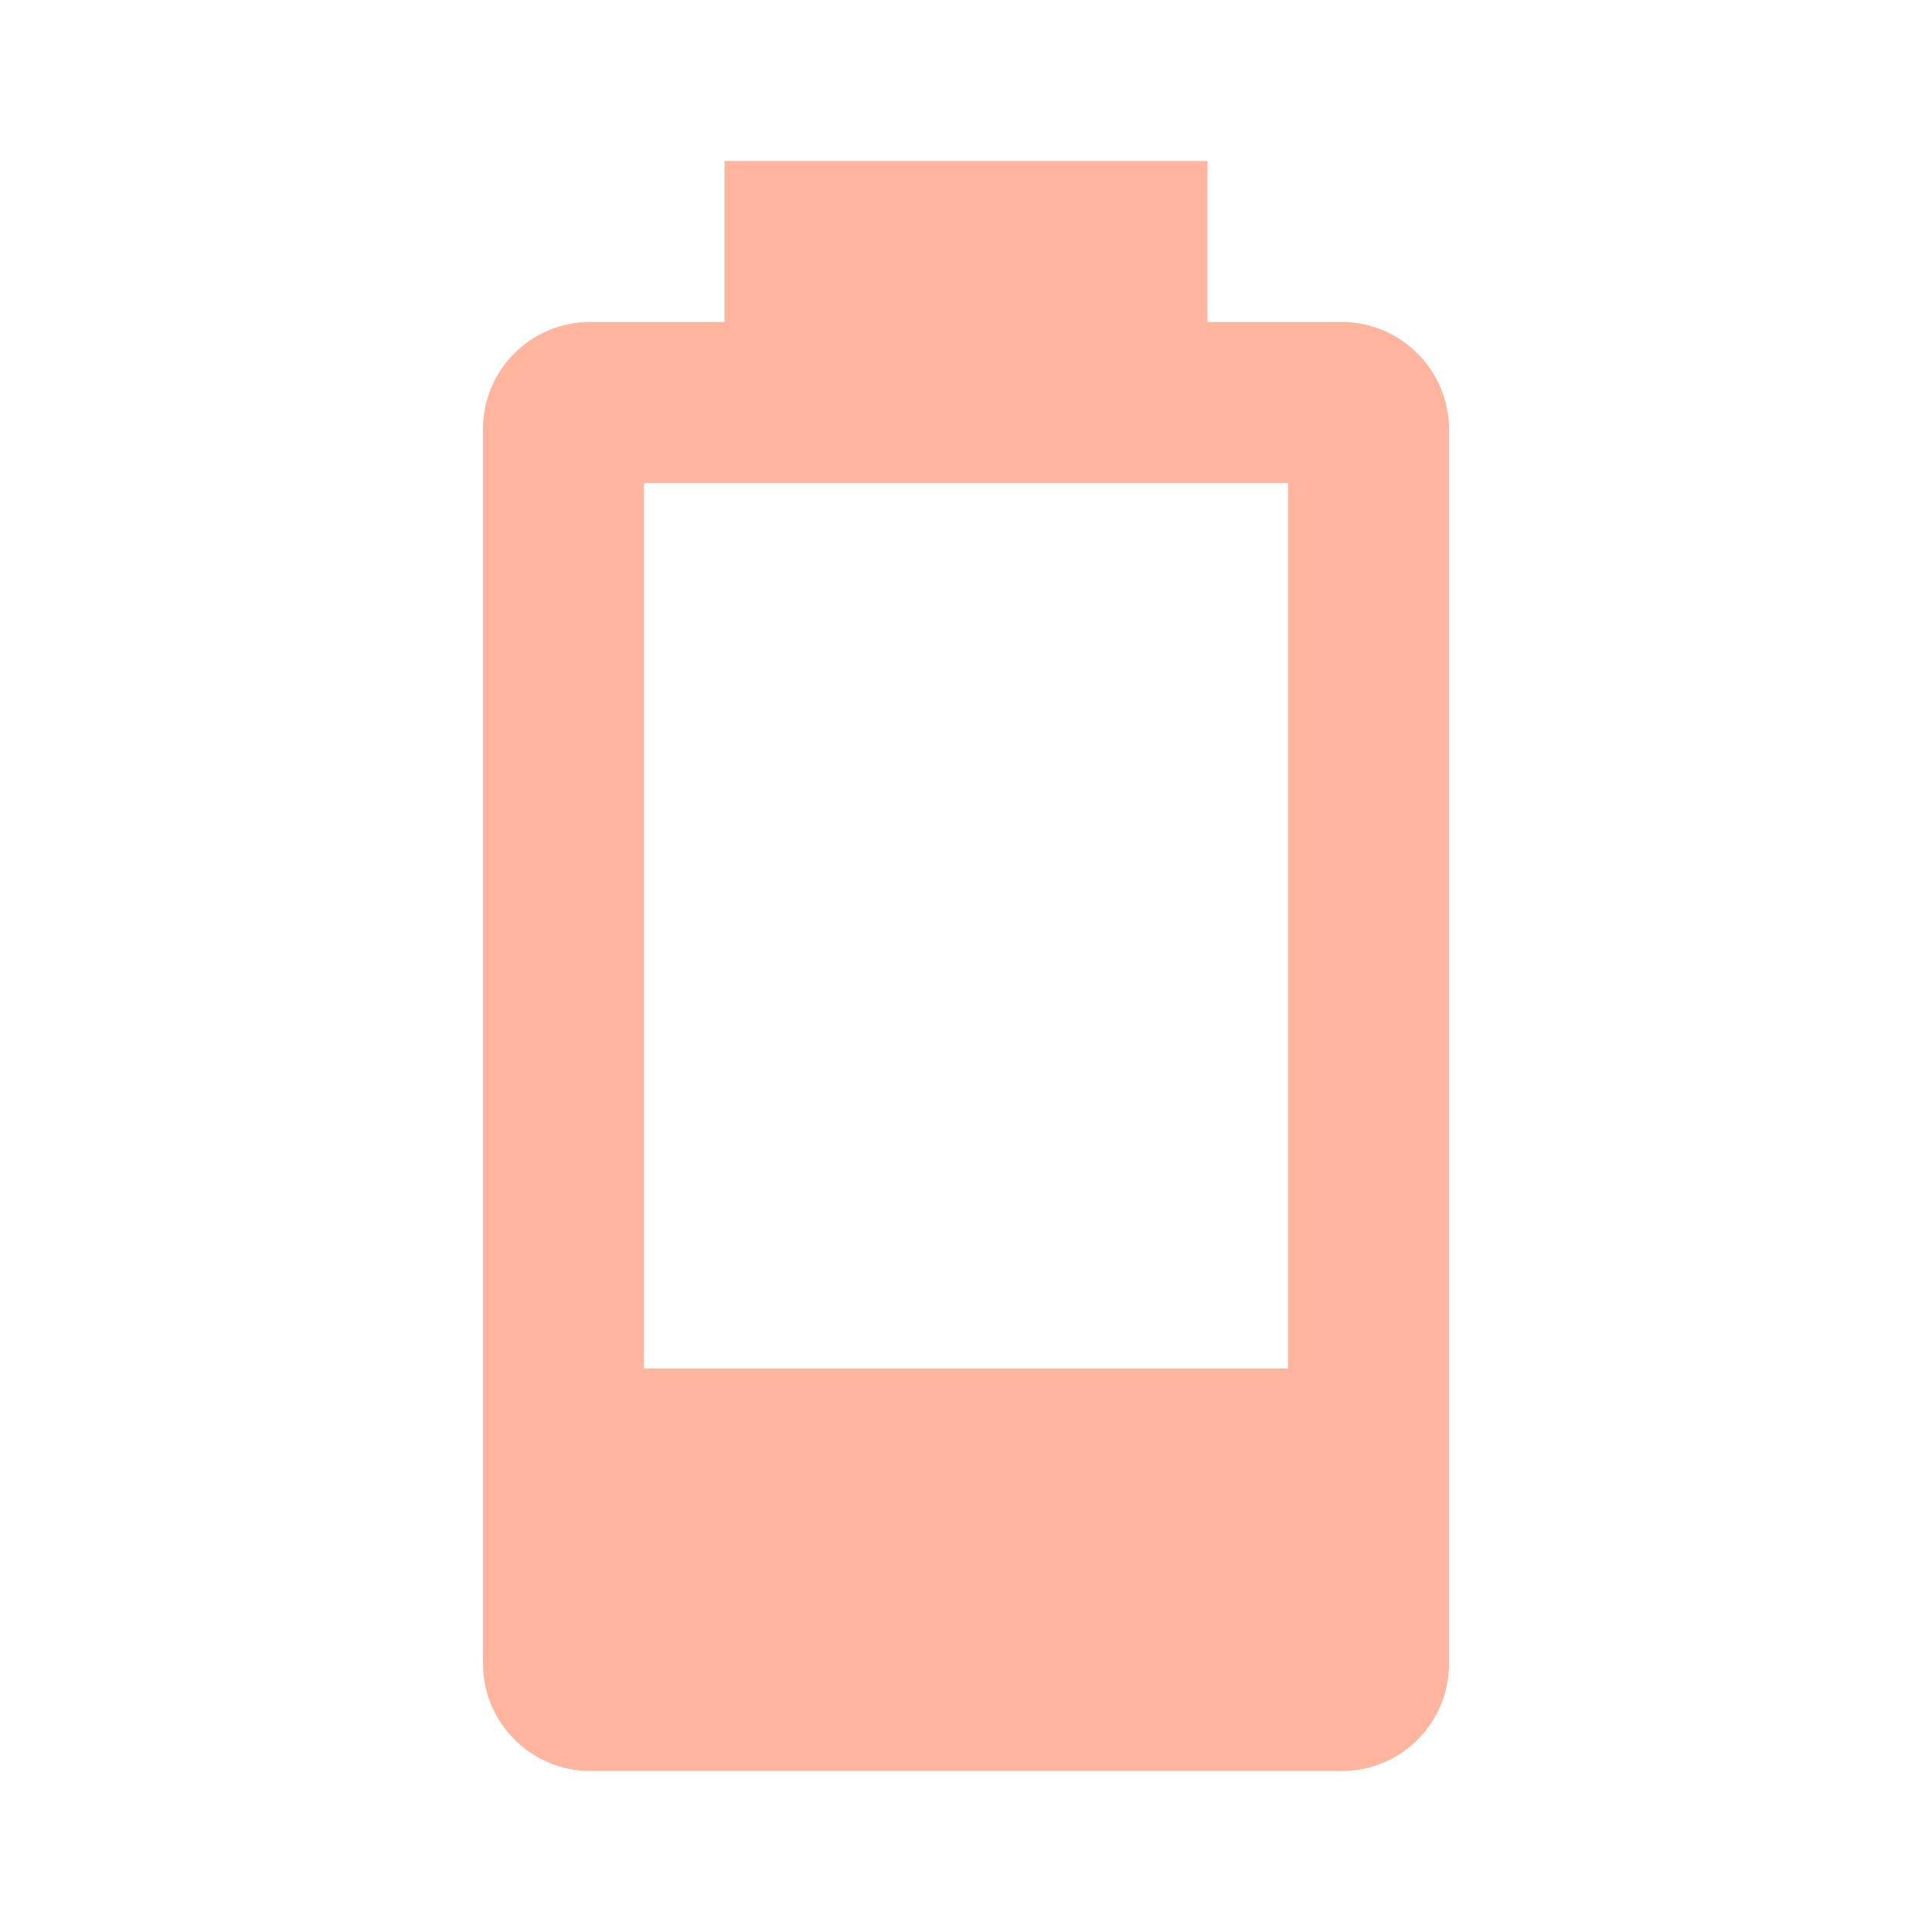
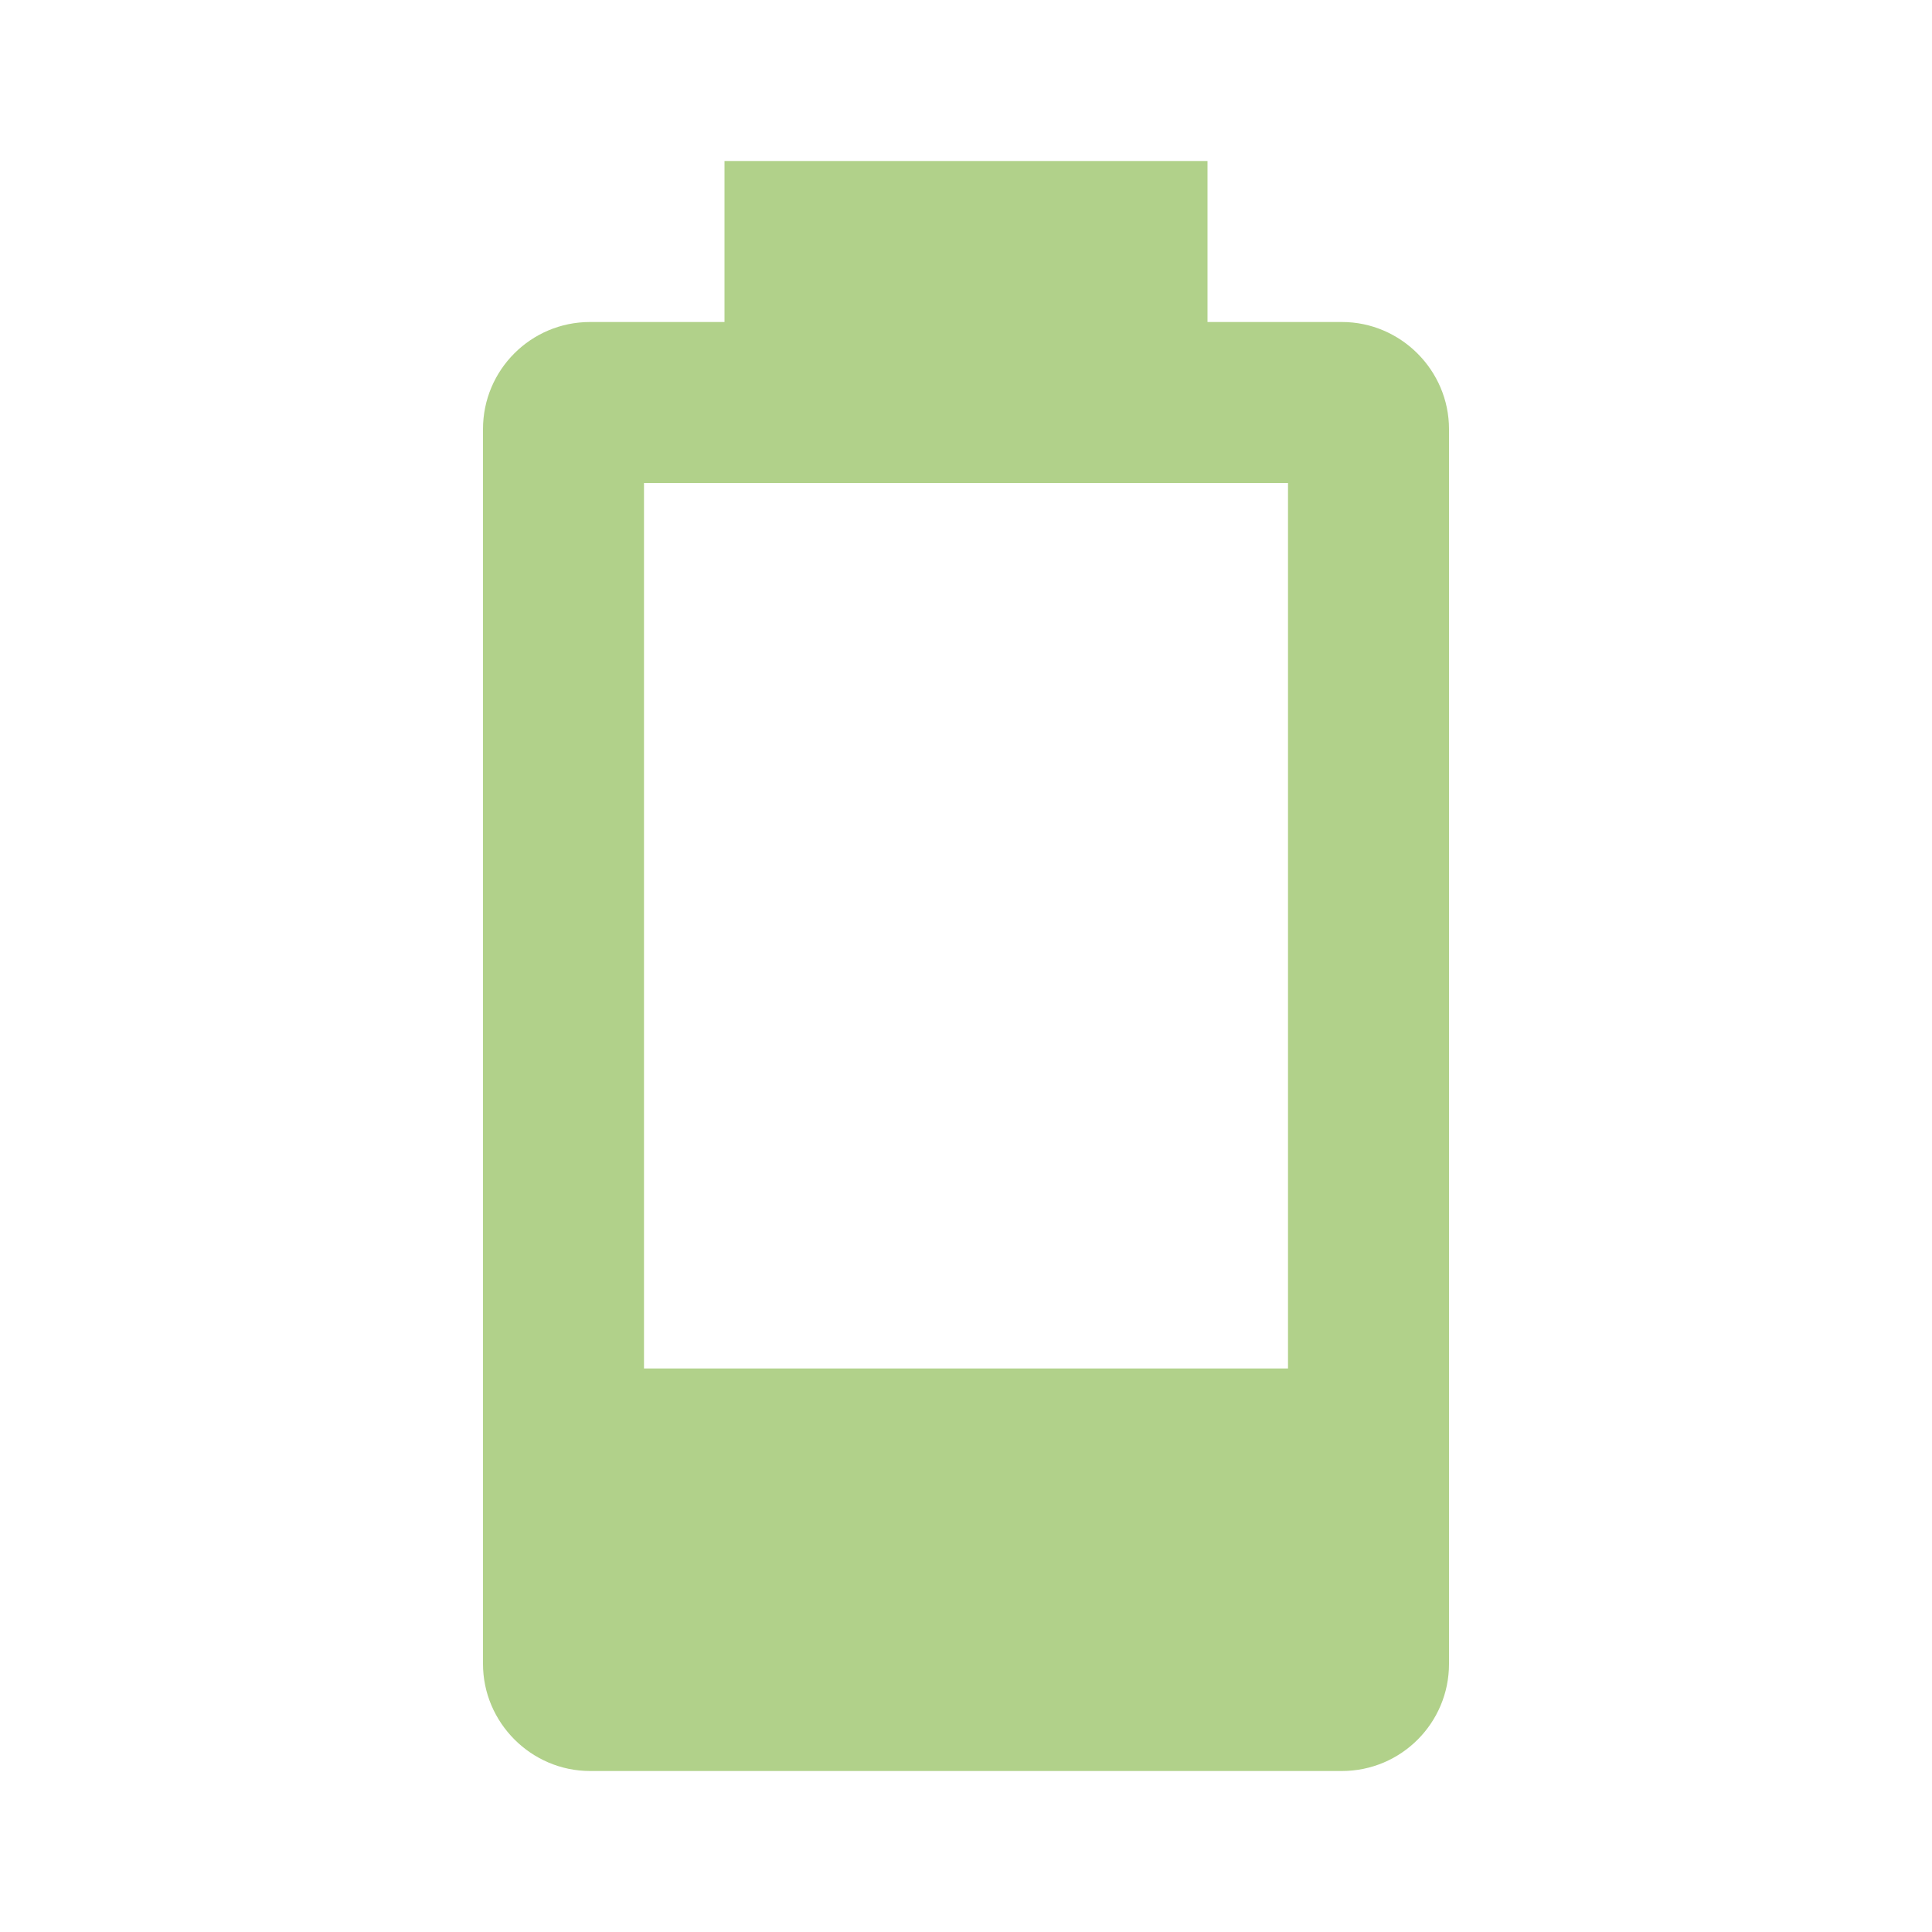
- <svg xmlns="http://www.w3.org/2000/svg" fill="#FFB59D" preserveAspectRatio="xMidYMid meet" id="mdi-battery-20" viewBox="0 0 24 24">
+ <svg xmlns="http://www.w3.org/2000/svg" fill="#B1D18A" preserveAspectRatio="xMidYMid meet" id="mdi-battery-20" viewBox="0 0 24 24">
  <path d="M16,17H8V6H16M16.67,4H15V2H9V4H7.33A1.33,1.33 0 0,0 6,5.33V20.67C6,21.4 6.6,22 7.33,22H16.67A1.33,1.33 0 0,0 18,20.67V5.33C18,4.6 17.4,4 16.67,4Z" />
</svg>
